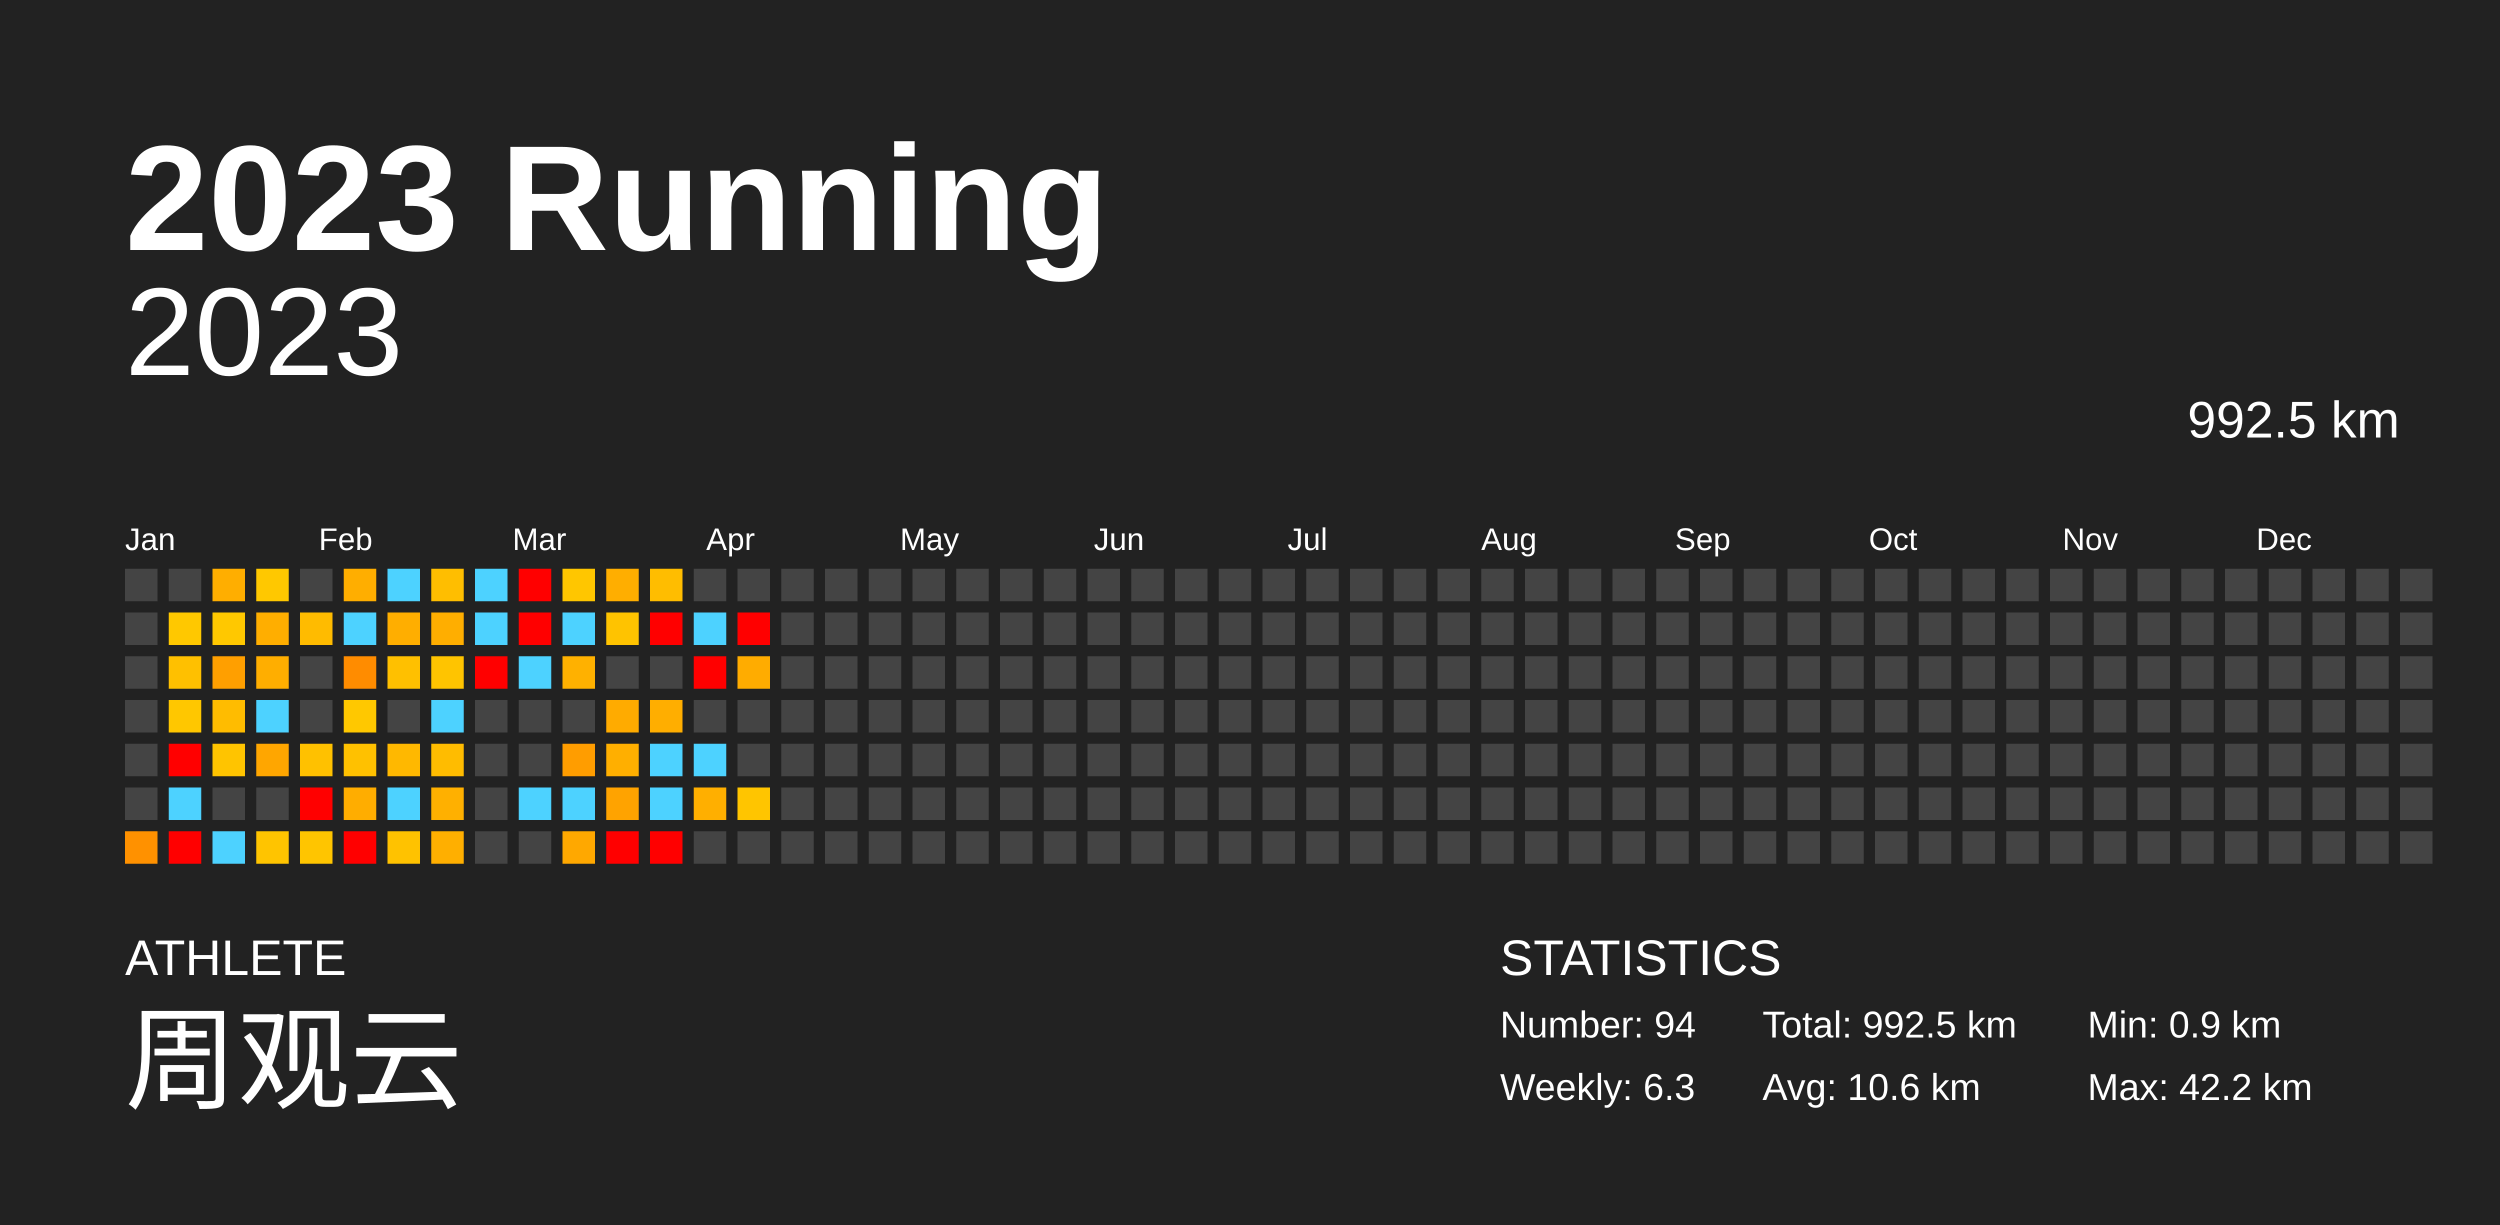
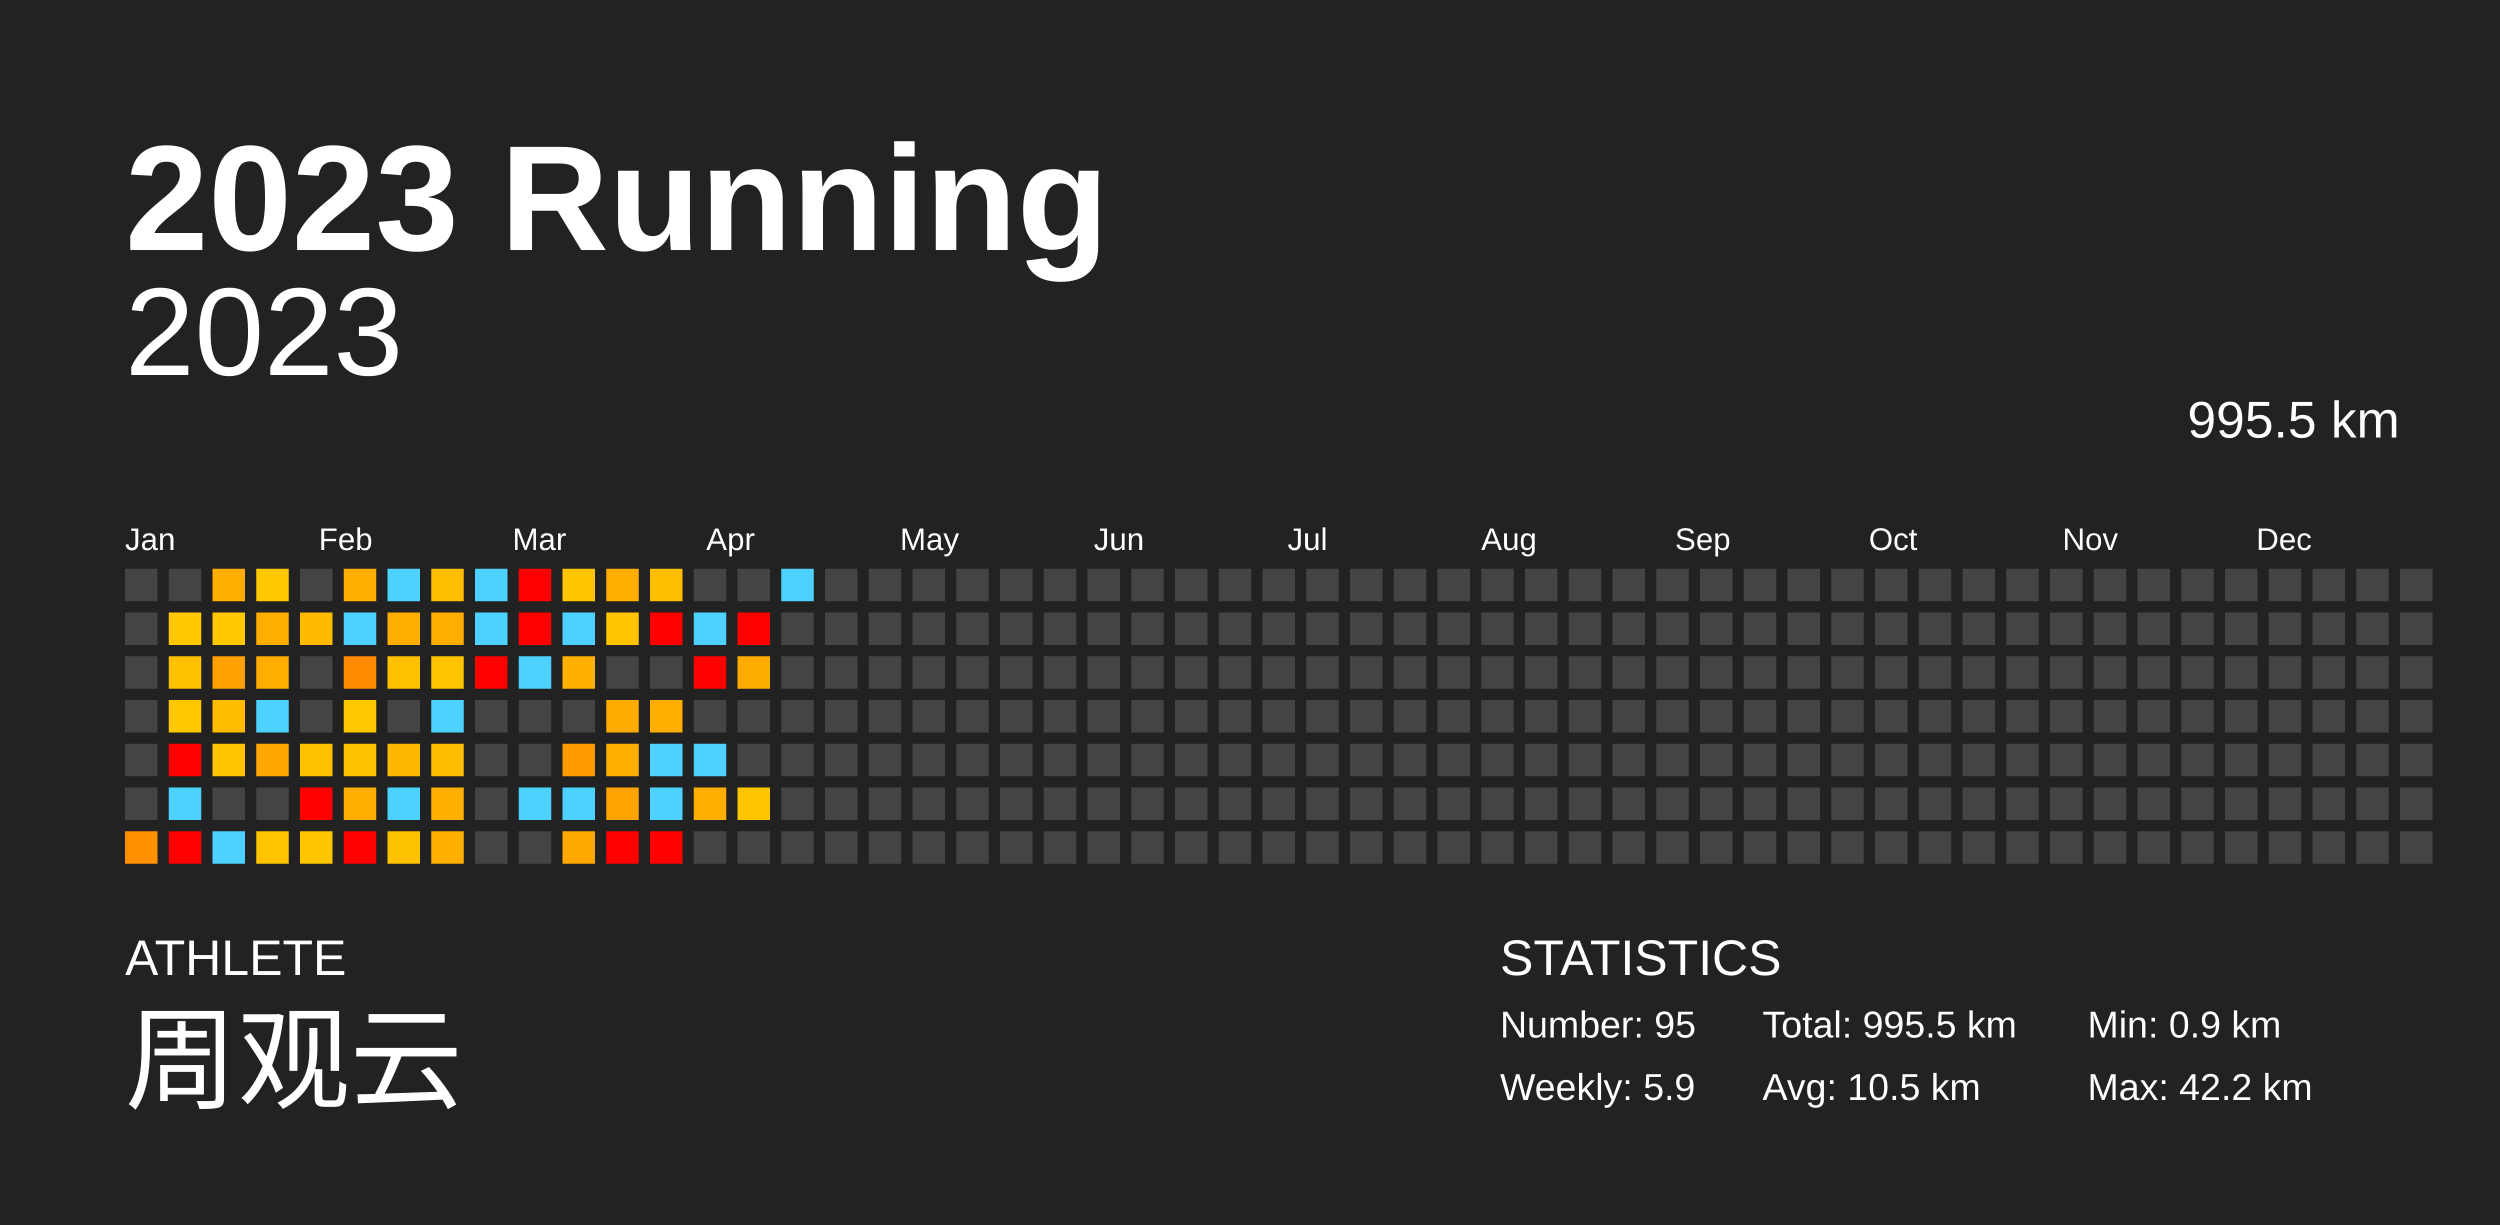
<svg xmlns="http://www.w3.org/2000/svg" baseProfile="full" height="98mm" version="1.1" viewBox="0,0,200,98" width="200mm">
  <defs />
  <rect fill="#222222" height="98" width="200" x="0" y="0" />
  <text fill="#FFFFFF" style="font-size:12px; font-family:Arial; font-weight:bold;" x="10" y="20">2023 Running</text>
  <text fill="#FFFFFF" style="font-size:4px; font-family:Arial" x="10" y="78">ATHLETE</text>
  <text fill="#FFFFFF" style="font-size:9px; font-family:Arial" x="10" y="88">周观云</text>
  <text fill="#FFFFFF" style="font-size:4px; font-family:Arial" x="120" y="78">STATISTICS</text>
-   <text fill="#FFFFFF" style="font-size:3px; font-family:Arial" x="120" y="83">Number: 94</text>
-   <text fill="#FFFFFF" style="font-size:3px; font-family:Arial" x="120" y="88">Weekly: 6.3</text>
-   <text fill="#FFFFFF" style="font-size:3px; font-family:Arial" x="141" y="83">Total: 992.5 km</text>
-   <text fill="#FFFFFF" style="font-size:3px; font-family:Arial" x="141" y="88">Avg: 10.6 km</text>
+   <text fill="#FFFFFF" style="font-size:3px; font-family:Arial" x="120" y="83">Number: 95</text>
+   <text fill="#FFFFFF" style="font-size:3px; font-family:Arial" x="120" y="88">Weekly: 5.9</text>
+   <text fill="#FFFFFF" style="font-size:3px; font-family:Arial" x="141" y="83">Total: 995.5 km</text>
+   <text fill="#FFFFFF" style="font-size:3px; font-family:Arial" x="141" y="88">Avg: 10.5 km</text>
  <text fill="#FFFFFF" style="font-size:3px; font-family:Arial" x="167" y="83">Min: 0.9 km</text>
  <text fill="#FFFFFF" style="font-size:3px; font-family:Arial" x="167" y="88">Max: 42.2 km</text>
  <text alignment-baseline="hanging" fill="#FFFFFF" style="font-size:10.0px; font-family:Arial;" x="10" y="30">2023</text>
-   <text alignment-baseline="hanging" fill="#FFFFFF" style="font-size:4.125px; font-family:Arial;" x="175" y="35">992.5 km</text>
+   <text alignment-baseline="hanging" fill="#FFFFFF" style="font-size:4.125px; font-family:Arial;" x="175" y="35">995.5 km</text>
  <text fill="#FFFFFF" style="font-size:2.5px; font-family:Arial" x="10.0" y="44">Jan</text>
  <text fill="#FFFFFF" style="font-size:2.5px; font-family:Arial" x="25.5" y="44">Feb</text>
  <text fill="#FFFFFF" style="font-size:2.5px; font-family:Arial" x="41.0" y="44">Mar</text>
  <text fill="#FFFFFF" style="font-size:2.5px; font-family:Arial" x="56.5" y="44">Apr</text>
  <text fill="#FFFFFF" style="font-size:2.5px; font-family:Arial" x="72.0" y="44">May</text>
  <text fill="#FFFFFF" style="font-size:2.5px; font-family:Arial" x="87.5" y="44">Jun</text>
  <text fill="#FFFFFF" style="font-size:2.5px; font-family:Arial" x="103.0" y="44">Jul</text>
  <text fill="#FFFFFF" style="font-size:2.5px; font-family:Arial" x="118.5" y="44">Aug</text>
  <text fill="#FFFFFF" style="font-size:2.5px; font-family:Arial" x="134.0" y="44">Sep</text>
  <text fill="#FFFFFF" style="font-size:2.5px; font-family:Arial" x="149.5" y="44">Oct</text>
  <text fill="#FFFFFF" style="font-size:2.5px; font-family:Arial" x="165.0" y="44">Nov</text>
  <text fill="#FFFFFF" style="font-size:2.5px; font-family:Arial" x="180.5" y="44">Dec</text>
  <rect fill="#444444" height="2.6" width="2.6" x="10.0" y="45.5" />
  <rect fill="#444444" height="2.6" width="2.6" x="10.0" y="49.0" />
  <rect fill="#444444" height="2.6" width="2.6" x="10.0" y="52.5" />
  <rect fill="#444444" height="2.6" width="2.6" x="10.0" y="56.0" />
  <rect fill="#444444" height="2.6" width="2.6" x="10.0" y="59.5" />
  <rect fill="#444444" height="2.6" width="2.6" x="10.0" y="63.0" />
  <rect fill="#ff9100" height="2.6" width="2.6" x="10.0" y="66.5" />
  <rect fill="#444444" height="2.6" width="2.6" x="13.5" y="45.5" />
  <rect fill="#ffc800" height="2.6" width="2.6" x="13.5" y="49.0" />
  <rect fill="#ffc000" height="2.6" width="2.6" x="13.5" y="52.5" />
  <rect fill="#ffc700" height="2.6" width="2.6" x="13.5" y="56.0" />
  <rect fill="red" height="2.6" width="2.6" x="13.5" y="59.5" />
  <rect fill="#4dd2ff" height="2.6" width="2.6" x="13.5" y="63.0" />
  <rect fill="red" height="2.6" width="2.6" x="13.5" y="66.5" />
  <rect fill="#ffae00" height="2.6" width="2.6" x="17.0" y="45.5" />
  <rect fill="#ffc800" height="2.6" width="2.6" x="17.0" y="49.0" />
  <rect fill="#ff9f00" height="2.6" width="2.6" x="17.0" y="52.5" />
  <rect fill="#ffbc00" height="2.6" width="2.6" x="17.0" y="56.0" />
  <rect fill="#ffc400" height="2.6" width="2.6" x="17.0" y="59.5" />
  <rect fill="#444444" height="2.6" width="2.6" x="17.0" y="63.0" />
  <rect fill="#4dd2ff" height="2.6" width="2.6" x="17.0" y="66.5" />
  <rect fill="#ffc800" height="2.6" width="2.6" x="20.5" y="45.5" />
  <rect fill="#ffae00" height="2.6" width="2.6" x="20.5" y="49.0" />
  <rect fill="#ffae00" height="2.6" width="2.6" x="20.5" y="52.5" />
  <rect fill="#4dd2ff" height="2.6" width="2.6" x="20.5" y="56.0" />
  <rect fill="#ffa600" height="2.6" width="2.6" x="20.5" y="59.5" />
  <rect fill="#444444" height="2.6" width="2.6" x="20.5" y="63.0" />
  <rect fill="#ffc400" height="2.6" width="2.6" x="20.5" y="66.5" />
  <rect fill="#444444" height="2.6" width="2.6" x="24.0" y="45.5" />
  <rect fill="#ffbb00" height="2.6" width="2.6" x="24.0" y="49.0" />
  <rect fill="#444444" height="2.6" width="2.6" x="24.0" y="52.5" />
  <rect fill="#444444" height="2.6" width="2.6" x="24.0" y="56.0" />
  <rect fill="#ffc100" height="2.6" width="2.6" x="24.0" y="59.5" />
  <rect fill="red" height="2.6" width="2.6" x="24.0" y="63.0" />
  <rect fill="#ffc500" height="2.6" width="2.6" x="24.0" y="66.5" />
  <rect fill="#ffae00" height="2.6" width="2.6" x="27.5" y="45.5" />
  <rect fill="#4dd2ff" height="2.6" width="2.6" x="27.5" y="49.0" />
  <rect fill="#ff8c00" height="2.6" width="2.6" x="27.5" y="52.5" />
  <rect fill="#ffc800" height="2.6" width="2.6" x="27.5" y="56.0" />
  <rect fill="#ffc100" height="2.6" width="2.6" x="27.5" y="59.5" />
  <rect fill="#ffad00" height="2.6" width="2.6" x="27.5" y="63.0" />
  <rect fill="red" height="2.6" width="2.6" x="27.5" y="66.5" />
  <rect fill="#4dd2ff" height="2.6" width="2.6" x="31.0" y="45.5" />
  <rect fill="#ffae00" height="2.6" width="2.6" x="31.0" y="49.0" />
  <rect fill="#ffc000" height="2.6" width="2.6" x="31.0" y="52.5" />
  <rect fill="#444444" height="2.6" width="2.6" x="31.0" y="56.0" />
  <rect fill="#ffb800" height="2.6" width="2.6" x="31.0" y="59.5" />
  <rect fill="#4dd2ff" height="2.6" width="2.6" x="31.0" y="63.0" />
  <rect fill="#ffc200" height="2.6" width="2.6" x="31.0" y="66.5" />
  <rect fill="#ffbe00" height="2.6" width="2.6" x="34.5" y="45.5" />
  <rect fill="#ffae00" height="2.6" width="2.6" x="34.5" y="49.0" />
  <rect fill="#ffc400" height="2.6" width="2.6" x="34.5" y="52.5" />
  <rect fill="#4dd2ff" height="2.6" width="2.6" x="34.5" y="56.0" />
  <rect fill="#ffbc00" height="2.6" width="2.6" x="34.5" y="59.5" />
  <rect fill="#ffb000" height="2.6" width="2.6" x="34.5" y="63.0" />
  <rect fill="#ffaf00" height="2.6" width="2.6" x="34.5" y="66.5" />
  <rect fill="#4dd2ff" height="2.6" width="2.6" x="38.0" y="45.5" />
  <rect fill="#4dd2ff" height="2.6" width="2.6" x="38.0" y="49.0" />
  <rect fill="red" height="2.6" width="2.6" x="38.0" y="52.5" />
  <rect fill="#444444" height="2.6" width="2.6" x="38.0" y="56.0" />
  <rect fill="#444444" height="2.6" width="2.6" x="38.0" y="59.5" />
  <rect fill="#444444" height="2.6" width="2.6" x="38.0" y="63.0" />
  <rect fill="#444444" height="2.6" width="2.6" x="38.0" y="66.5" />
  <rect fill="red" height="2.6" width="2.6" x="41.5" y="45.5" />
  <rect fill="red" height="2.6" width="2.6" x="41.5" y="49.0" />
  <rect fill="#4dd2ff" height="2.6" width="2.6" x="41.5" y="52.5" />
  <rect fill="#444444" height="2.6" width="2.6" x="41.5" y="56.0" />
  <rect fill="#444444" height="2.6" width="2.6" x="41.5" y="59.5" />
  <rect fill="#4dd2ff" height="2.6" width="2.6" x="41.5" y="63.0" />
  <rect fill="#444444" height="2.6" width="2.6" x="41.5" y="66.5" />
  <rect fill="#ffc600" height="2.6" width="2.6" x="45.0" y="45.5" />
  <rect fill="#4dd2ff" height="2.6" width="2.6" x="45.0" y="49.0" />
  <rect fill="#ffb100" height="2.6" width="2.6" x="45.0" y="52.5" />
  <rect fill="#444444" height="2.6" width="2.6" x="45.0" y="56.0" />
  <rect fill="#ff9d00" height="2.6" width="2.6" x="45.0" y="59.5" />
  <rect fill="#4dd2ff" height="2.6" width="2.6" x="45.0" y="63.0" />
  <rect fill="#ffa800" height="2.6" width="2.6" x="45.0" y="66.5" />
  <rect fill="#ffae00" height="2.6" width="2.6" x="48.5" y="45.5" />
  <rect fill="#ffc300" height="2.6" width="2.6" x="48.5" y="49.0" />
  <rect fill="#444444" height="2.6" width="2.6" x="48.5" y="52.5" />
  <rect fill="#ffab00" height="2.6" width="2.6" x="48.5" y="56.0" />
  <rect fill="#ffaf00" height="2.6" width="2.6" x="48.5" y="59.5" />
  <rect fill="#ffa300" height="2.6" width="2.6" x="48.5" y="63.0" />
  <rect fill="red" height="2.6" width="2.6" x="48.5" y="66.5" />
  <rect fill="#ffbd00" height="2.6" width="2.6" x="52.0" y="45.5" />
  <rect fill="red" height="2.6" width="2.6" x="52.0" y="49.0" />
  <rect fill="#444444" height="2.6" width="2.6" x="52.0" y="52.5" />
  <rect fill="#ffae00" height="2.6" width="2.6" x="52.0" y="56.0" />
  <rect fill="#4dd2ff" height="2.6" width="2.6" x="52.0" y="59.5" />
  <rect fill="#4dd2ff" height="2.6" width="2.6" x="52.0" y="63.0" />
  <rect fill="red" height="2.6" width="2.6" x="52.0" y="66.5" />
  <rect fill="#444444" height="2.6" width="2.6" x="55.5" y="45.5" />
  <rect fill="#4dd2ff" height="2.6" width="2.6" x="55.5" y="49.0" />
  <rect fill="red" height="2.6" width="2.6" x="55.5" y="52.5" />
  <rect fill="#444444" height="2.6" width="2.6" x="55.5" y="56.0" />
  <rect fill="#4dd2ff" height="2.6" width="2.6" x="55.5" y="59.5" />
  <rect fill="#ffaf00" height="2.6" width="2.6" x="55.5" y="63.0" />
  <rect fill="#444444" height="2.6" width="2.6" x="55.5" y="66.5" />
  <rect fill="#444444" height="2.6" width="2.6" x="59.0" y="45.5" />
  <rect fill="red" height="2.6" width="2.6" x="59.0" y="49.0" />
  <rect fill="#ffac00" height="2.6" width="2.6" x="59.0" y="52.5" />
  <rect fill="#444444" height="2.6" width="2.6" x="59.0" y="56.0" />
  <rect fill="#444444" height="2.6" width="2.6" x="59.0" y="59.5" />
  <rect fill="#ffc500" height="2.6" width="2.6" x="59.0" y="63.0" />
  <rect fill="#444444" height="2.6" width="2.6" x="59.0" y="66.5" />
-   <rect fill="#444444" height="2.6" width="2.6" x="62.5" y="45.5" />
+   <rect fill="#4dd2ff" height="2.6" width="2.6" x="62.5" y="45.5" />
  <rect fill="#444444" height="2.6" width="2.6" x="62.5" y="49.0" />
  <rect fill="#444444" height="2.6" width="2.6" x="62.5" y="52.5" />
  <rect fill="#444444" height="2.6" width="2.6" x="62.5" y="56.0" />
  <rect fill="#444444" height="2.6" width="2.6" x="62.5" y="59.5" />
  <rect fill="#444444" height="2.6" width="2.6" x="62.5" y="63.0" />
  <rect fill="#444444" height="2.6" width="2.6" x="62.5" y="66.5" />
  <rect fill="#444444" height="2.6" width="2.6" x="66.0" y="45.5" />
  <rect fill="#444444" height="2.6" width="2.6" x="66.0" y="49.0" />
  <rect fill="#444444" height="2.6" width="2.6" x="66.0" y="52.5" />
  <rect fill="#444444" height="2.6" width="2.6" x="66.0" y="56.0" />
  <rect fill="#444444" height="2.6" width="2.6" x="66.0" y="59.5" />
  <rect fill="#444444" height="2.6" width="2.6" x="66.0" y="63.0" />
  <rect fill="#444444" height="2.6" width="2.6" x="66.0" y="66.5" />
  <rect fill="#444444" height="2.6" width="2.6" x="69.5" y="45.5" />
  <rect fill="#444444" height="2.6" width="2.6" x="69.5" y="49.0" />
  <rect fill="#444444" height="2.6" width="2.6" x="69.5" y="52.5" />
  <rect fill="#444444" height="2.6" width="2.6" x="69.5" y="56.0" />
  <rect fill="#444444" height="2.6" width="2.6" x="69.5" y="59.5" />
  <rect fill="#444444" height="2.6" width="2.6" x="69.5" y="63.0" />
  <rect fill="#444444" height="2.6" width="2.6" x="69.5" y="66.5" />
  <rect fill="#444444" height="2.6" width="2.6" x="73.0" y="45.5" />
  <rect fill="#444444" height="2.6" width="2.6" x="73.0" y="49.0" />
  <rect fill="#444444" height="2.6" width="2.6" x="73.0" y="52.5" />
  <rect fill="#444444" height="2.6" width="2.6" x="73.0" y="56.0" />
  <rect fill="#444444" height="2.6" width="2.6" x="73.0" y="59.5" />
  <rect fill="#444444" height="2.6" width="2.6" x="73.0" y="63.0" />
  <rect fill="#444444" height="2.6" width="2.6" x="73.0" y="66.5" />
  <rect fill="#444444" height="2.6" width="2.6" x="76.5" y="45.5" />
  <rect fill="#444444" height="2.6" width="2.6" x="76.5" y="49.0" />
  <rect fill="#444444" height="2.6" width="2.6" x="76.5" y="52.5" />
  <rect fill="#444444" height="2.6" width="2.6" x="76.5" y="56.0" />
  <rect fill="#444444" height="2.6" width="2.6" x="76.5" y="59.5" />
  <rect fill="#444444" height="2.6" width="2.6" x="76.5" y="63.0" />
  <rect fill="#444444" height="2.6" width="2.6" x="76.5" y="66.5" />
  <rect fill="#444444" height="2.6" width="2.6" x="80.0" y="45.5" />
  <rect fill="#444444" height="2.6" width="2.6" x="80.0" y="49.0" />
  <rect fill="#444444" height="2.6" width="2.6" x="80.0" y="52.5" />
  <rect fill="#444444" height="2.6" width="2.6" x="80.0" y="56.0" />
  <rect fill="#444444" height="2.6" width="2.6" x="80.0" y="59.5" />
  <rect fill="#444444" height="2.6" width="2.6" x="80.0" y="63.0" />
  <rect fill="#444444" height="2.6" width="2.6" x="80.0" y="66.5" />
  <rect fill="#444444" height="2.6" width="2.6" x="83.5" y="45.5" />
  <rect fill="#444444" height="2.6" width="2.6" x="83.5" y="49.0" />
  <rect fill="#444444" height="2.6" width="2.6" x="83.5" y="52.5" />
  <rect fill="#444444" height="2.6" width="2.6" x="83.5" y="56.0" />
  <rect fill="#444444" height="2.6" width="2.6" x="83.5" y="59.5" />
  <rect fill="#444444" height="2.6" width="2.6" x="83.5" y="63.0" />
  <rect fill="#444444" height="2.6" width="2.6" x="83.5" y="66.5" />
  <rect fill="#444444" height="2.6" width="2.6" x="87.0" y="45.5" />
  <rect fill="#444444" height="2.6" width="2.6" x="87.0" y="49.0" />
  <rect fill="#444444" height="2.6" width="2.6" x="87.0" y="52.5" />
  <rect fill="#444444" height="2.6" width="2.6" x="87.0" y="56.0" />
  <rect fill="#444444" height="2.6" width="2.6" x="87.0" y="59.5" />
  <rect fill="#444444" height="2.6" width="2.6" x="87.0" y="63.0" />
  <rect fill="#444444" height="2.6" width="2.6" x="87.0" y="66.5" />
  <rect fill="#444444" height="2.6" width="2.6" x="90.5" y="45.5" />
  <rect fill="#444444" height="2.6" width="2.6" x="90.5" y="49.0" />
  <rect fill="#444444" height="2.6" width="2.6" x="90.5" y="52.5" />
  <rect fill="#444444" height="2.6" width="2.6" x="90.5" y="56.0" />
  <rect fill="#444444" height="2.6" width="2.6" x="90.5" y="59.5" />
  <rect fill="#444444" height="2.6" width="2.6" x="90.5" y="63.0" />
  <rect fill="#444444" height="2.6" width="2.6" x="90.5" y="66.5" />
  <rect fill="#444444" height="2.6" width="2.6" x="94.0" y="45.5" />
  <rect fill="#444444" height="2.6" width="2.6" x="94.0" y="49.0" />
  <rect fill="#444444" height="2.6" width="2.6" x="94.0" y="52.5" />
  <rect fill="#444444" height="2.6" width="2.6" x="94.0" y="56.0" />
  <rect fill="#444444" height="2.6" width="2.6" x="94.0" y="59.5" />
  <rect fill="#444444" height="2.6" width="2.6" x="94.0" y="63.0" />
  <rect fill="#444444" height="2.6" width="2.6" x="94.0" y="66.5" />
  <rect fill="#444444" height="2.6" width="2.6" x="97.5" y="45.5" />
  <rect fill="#444444" height="2.6" width="2.6" x="97.5" y="49.0" />
  <rect fill="#444444" height="2.6" width="2.6" x="97.5" y="52.5" />
  <rect fill="#444444" height="2.6" width="2.6" x="97.5" y="56.0" />
  <rect fill="#444444" height="2.6" width="2.6" x="97.5" y="59.5" />
  <rect fill="#444444" height="2.6" width="2.6" x="97.5" y="63.0" />
  <rect fill="#444444" height="2.6" width="2.6" x="97.5" y="66.5" />
  <rect fill="#444444" height="2.6" width="2.6" x="101.0" y="45.5" />
  <rect fill="#444444" height="2.6" width="2.6" x="101.0" y="49.0" />
  <rect fill="#444444" height="2.6" width="2.6" x="101.0" y="52.5" />
  <rect fill="#444444" height="2.6" width="2.6" x="101.0" y="56.0" />
  <rect fill="#444444" height="2.6" width="2.6" x="101.0" y="59.5" />
  <rect fill="#444444" height="2.6" width="2.6" x="101.0" y="63.0" />
  <rect fill="#444444" height="2.6" width="2.6" x="101.0" y="66.5" />
  <rect fill="#444444" height="2.6" width="2.6" x="104.5" y="45.5" />
  <rect fill="#444444" height="2.6" width="2.6" x="104.5" y="49.0" />
  <rect fill="#444444" height="2.6" width="2.6" x="104.5" y="52.5" />
  <rect fill="#444444" height="2.6" width="2.6" x="104.5" y="56.0" />
  <rect fill="#444444" height="2.6" width="2.6" x="104.5" y="59.5" />
  <rect fill="#444444" height="2.6" width="2.6" x="104.5" y="63.0" />
  <rect fill="#444444" height="2.6" width="2.6" x="104.5" y="66.5" />
  <rect fill="#444444" height="2.6" width="2.6" x="108.0" y="45.5" />
  <rect fill="#444444" height="2.6" width="2.6" x="108.0" y="49.0" />
  <rect fill="#444444" height="2.6" width="2.6" x="108.0" y="52.5" />
  <rect fill="#444444" height="2.6" width="2.6" x="108.0" y="56.0" />
  <rect fill="#444444" height="2.6" width="2.6" x="108.0" y="59.5" />
  <rect fill="#444444" height="2.6" width="2.6" x="108.0" y="63.0" />
  <rect fill="#444444" height="2.6" width="2.6" x="108.0" y="66.5" />
  <rect fill="#444444" height="2.6" width="2.6" x="111.5" y="45.5" />
  <rect fill="#444444" height="2.6" width="2.6" x="111.5" y="49.0" />
  <rect fill="#444444" height="2.6" width="2.6" x="111.5" y="52.5" />
  <rect fill="#444444" height="2.6" width="2.6" x="111.5" y="56.0" />
  <rect fill="#444444" height="2.6" width="2.6" x="111.5" y="59.5" />
  <rect fill="#444444" height="2.6" width="2.6" x="111.5" y="63.0" />
  <rect fill="#444444" height="2.6" width="2.6" x="111.5" y="66.5" />
  <rect fill="#444444" height="2.6" width="2.6" x="115.0" y="45.5" />
  <rect fill="#444444" height="2.6" width="2.6" x="115.0" y="49.0" />
  <rect fill="#444444" height="2.6" width="2.6" x="115.0" y="52.5" />
  <rect fill="#444444" height="2.6" width="2.6" x="115.0" y="56.0" />
  <rect fill="#444444" height="2.6" width="2.6" x="115.0" y="59.5" />
  <rect fill="#444444" height="2.6" width="2.6" x="115.0" y="63.0" />
  <rect fill="#444444" height="2.6" width="2.6" x="115.0" y="66.5" />
  <rect fill="#444444" height="2.6" width="2.6" x="118.5" y="45.5" />
  <rect fill="#444444" height="2.6" width="2.6" x="118.5" y="49.0" />
  <rect fill="#444444" height="2.6" width="2.6" x="118.5" y="52.5" />
  <rect fill="#444444" height="2.6" width="2.6" x="118.5" y="56.0" />
  <rect fill="#444444" height="2.6" width="2.6" x="118.5" y="59.5" />
  <rect fill="#444444" height="2.6" width="2.6" x="118.5" y="63.0" />
  <rect fill="#444444" height="2.6" width="2.6" x="118.5" y="66.5" />
  <rect fill="#444444" height="2.6" width="2.6" x="122.0" y="45.5" />
  <rect fill="#444444" height="2.6" width="2.6" x="122.0" y="49.0" />
  <rect fill="#444444" height="2.6" width="2.6" x="122.0" y="52.5" />
  <rect fill="#444444" height="2.6" width="2.6" x="122.0" y="56.0" />
  <rect fill="#444444" height="2.6" width="2.6" x="122.0" y="59.5" />
  <rect fill="#444444" height="2.6" width="2.6" x="122.0" y="63.0" />
  <rect fill="#444444" height="2.6" width="2.6" x="122.0" y="66.5" />
  <rect fill="#444444" height="2.6" width="2.6" x="125.5" y="45.5" />
  <rect fill="#444444" height="2.6" width="2.6" x="125.5" y="49.0" />
  <rect fill="#444444" height="2.6" width="2.6" x="125.5" y="52.5" />
  <rect fill="#444444" height="2.6" width="2.6" x="125.5" y="56.0" />
  <rect fill="#444444" height="2.6" width="2.6" x="125.5" y="59.5" />
  <rect fill="#444444" height="2.6" width="2.6" x="125.5" y="63.0" />
  <rect fill="#444444" height="2.6" width="2.6" x="125.5" y="66.5" />
  <rect fill="#444444" height="2.6" width="2.6" x="129.0" y="45.5" />
  <rect fill="#444444" height="2.6" width="2.6" x="129.0" y="49.0" />
  <rect fill="#444444" height="2.6" width="2.6" x="129.0" y="52.5" />
  <rect fill="#444444" height="2.6" width="2.6" x="129.0" y="56.0" />
  <rect fill="#444444" height="2.6" width="2.6" x="129.0" y="59.5" />
  <rect fill="#444444" height="2.6" width="2.6" x="129.0" y="63.0" />
  <rect fill="#444444" height="2.6" width="2.6" x="129.0" y="66.5" />
  <rect fill="#444444" height="2.6" width="2.6" x="132.5" y="45.5" />
  <rect fill="#444444" height="2.6" width="2.6" x="132.5" y="49.0" />
  <rect fill="#444444" height="2.6" width="2.6" x="132.5" y="52.5" />
  <rect fill="#444444" height="2.6" width="2.6" x="132.5" y="56.0" />
  <rect fill="#444444" height="2.6" width="2.6" x="132.5" y="59.5" />
  <rect fill="#444444" height="2.6" width="2.6" x="132.5" y="63.0" />
  <rect fill="#444444" height="2.6" width="2.6" x="132.5" y="66.5" />
  <rect fill="#444444" height="2.6" width="2.6" x="136.0" y="45.5" />
  <rect fill="#444444" height="2.6" width="2.6" x="136.0" y="49.0" />
  <rect fill="#444444" height="2.6" width="2.6" x="136.0" y="52.5" />
  <rect fill="#444444" height="2.6" width="2.6" x="136.0" y="56.0" />
  <rect fill="#444444" height="2.6" width="2.6" x="136.0" y="59.5" />
  <rect fill="#444444" height="2.6" width="2.6" x="136.0" y="63.0" />
  <rect fill="#444444" height="2.6" width="2.6" x="136.0" y="66.5" />
  <rect fill="#444444" height="2.6" width="2.6" x="139.5" y="45.5" />
  <rect fill="#444444" height="2.6" width="2.6" x="139.5" y="49.0" />
  <rect fill="#444444" height="2.6" width="2.6" x="139.5" y="52.5" />
  <rect fill="#444444" height="2.6" width="2.6" x="139.5" y="56.0" />
  <rect fill="#444444" height="2.6" width="2.6" x="139.5" y="59.5" />
  <rect fill="#444444" height="2.6" width="2.6" x="139.5" y="63.0" />
  <rect fill="#444444" height="2.6" width="2.6" x="139.5" y="66.5" />
  <rect fill="#444444" height="2.6" width="2.6" x="143.0" y="45.5" />
  <rect fill="#444444" height="2.6" width="2.6" x="143.0" y="49.0" />
  <rect fill="#444444" height="2.6" width="2.6" x="143.0" y="52.5" />
  <rect fill="#444444" height="2.6" width="2.6" x="143.0" y="56.0" />
  <rect fill="#444444" height="2.6" width="2.6" x="143.0" y="59.5" />
  <rect fill="#444444" height="2.6" width="2.6" x="143.0" y="63.0" />
  <rect fill="#444444" height="2.6" width="2.6" x="143.0" y="66.5" />
  <rect fill="#444444" height="2.6" width="2.6" x="146.5" y="45.5" />
  <rect fill="#444444" height="2.6" width="2.6" x="146.5" y="49.0" />
  <rect fill="#444444" height="2.6" width="2.6" x="146.5" y="52.5" />
  <rect fill="#444444" height="2.6" width="2.6" x="146.5" y="56.0" />
  <rect fill="#444444" height="2.6" width="2.6" x="146.5" y="59.5" />
  <rect fill="#444444" height="2.6" width="2.6" x="146.5" y="63.0" />
  <rect fill="#444444" height="2.6" width="2.6" x="146.5" y="66.5" />
  <rect fill="#444444" height="2.6" width="2.6" x="150.0" y="45.5" />
  <rect fill="#444444" height="2.6" width="2.6" x="150.0" y="49.0" />
  <rect fill="#444444" height="2.6" width="2.6" x="150.0" y="52.5" />
  <rect fill="#444444" height="2.6" width="2.6" x="150.0" y="56.0" />
  <rect fill="#444444" height="2.6" width="2.6" x="150.0" y="59.5" />
  <rect fill="#444444" height="2.6" width="2.6" x="150.0" y="63.0" />
  <rect fill="#444444" height="2.6" width="2.6" x="150.0" y="66.5" />
  <rect fill="#444444" height="2.6" width="2.6" x="153.5" y="45.5" />
  <rect fill="#444444" height="2.6" width="2.6" x="153.5" y="49.0" />
  <rect fill="#444444" height="2.6" width="2.6" x="153.5" y="52.5" />
  <rect fill="#444444" height="2.6" width="2.6" x="153.5" y="56.0" />
  <rect fill="#444444" height="2.6" width="2.6" x="153.5" y="59.5" />
  <rect fill="#444444" height="2.6" width="2.6" x="153.5" y="63.0" />
  <rect fill="#444444" height="2.6" width="2.6" x="153.5" y="66.5" />
  <rect fill="#444444" height="2.6" width="2.6" x="157.0" y="45.5" />
  <rect fill="#444444" height="2.6" width="2.6" x="157.0" y="49.0" />
  <rect fill="#444444" height="2.6" width="2.6" x="157.0" y="52.5" />
  <rect fill="#444444" height="2.6" width="2.6" x="157.0" y="56.0" />
  <rect fill="#444444" height="2.6" width="2.6" x="157.0" y="59.5" />
  <rect fill="#444444" height="2.6" width="2.6" x="157.0" y="63.0" />
  <rect fill="#444444" height="2.6" width="2.6" x="157.0" y="66.5" />
  <rect fill="#444444" height="2.6" width="2.6" x="160.5" y="45.5" />
  <rect fill="#444444" height="2.6" width="2.6" x="160.5" y="49.0" />
  <rect fill="#444444" height="2.6" width="2.6" x="160.5" y="52.5" />
  <rect fill="#444444" height="2.6" width="2.6" x="160.5" y="56.0" />
  <rect fill="#444444" height="2.6" width="2.6" x="160.5" y="59.5" />
  <rect fill="#444444" height="2.6" width="2.6" x="160.5" y="63.0" />
  <rect fill="#444444" height="2.6" width="2.6" x="160.5" y="66.5" />
  <rect fill="#444444" height="2.6" width="2.6" x="164.0" y="45.5" />
  <rect fill="#444444" height="2.6" width="2.6" x="164.0" y="49.0" />
  <rect fill="#444444" height="2.6" width="2.6" x="164.0" y="52.5" />
  <rect fill="#444444" height="2.6" width="2.6" x="164.0" y="56.0" />
  <rect fill="#444444" height="2.6" width="2.6" x="164.0" y="59.5" />
  <rect fill="#444444" height="2.6" width="2.6" x="164.0" y="63.0" />
  <rect fill="#444444" height="2.6" width="2.6" x="164.0" y="66.5" />
  <rect fill="#444444" height="2.6" width="2.6" x="167.5" y="45.5" />
  <rect fill="#444444" height="2.6" width="2.6" x="167.5" y="49.0" />
  <rect fill="#444444" height="2.6" width="2.6" x="167.5" y="52.5" />
  <rect fill="#444444" height="2.6" width="2.6" x="167.5" y="56.0" />
  <rect fill="#444444" height="2.6" width="2.6" x="167.5" y="59.5" />
  <rect fill="#444444" height="2.6" width="2.6" x="167.5" y="63.0" />
  <rect fill="#444444" height="2.6" width="2.6" x="167.5" y="66.5" />
  <rect fill="#444444" height="2.6" width="2.6" x="171.0" y="45.5" />
  <rect fill="#444444" height="2.6" width="2.6" x="171.0" y="49.0" />
  <rect fill="#444444" height="2.6" width="2.6" x="171.0" y="52.5" />
  <rect fill="#444444" height="2.6" width="2.6" x="171.0" y="56.0" />
  <rect fill="#444444" height="2.6" width="2.6" x="171.0" y="59.5" />
  <rect fill="#444444" height="2.6" width="2.6" x="171.0" y="63.0" />
  <rect fill="#444444" height="2.6" width="2.6" x="171.0" y="66.5" />
  <rect fill="#444444" height="2.6" width="2.6" x="174.5" y="45.5" />
  <rect fill="#444444" height="2.6" width="2.6" x="174.5" y="49.0" />
  <rect fill="#444444" height="2.6" width="2.6" x="174.5" y="52.5" />
  <rect fill="#444444" height="2.6" width="2.6" x="174.5" y="56.0" />
  <rect fill="#444444" height="2.6" width="2.6" x="174.5" y="59.5" />
  <rect fill="#444444" height="2.6" width="2.6" x="174.5" y="63.0" />
  <rect fill="#444444" height="2.6" width="2.6" x="174.5" y="66.5" />
  <rect fill="#444444" height="2.6" width="2.6" x="178.0" y="45.5" />
  <rect fill="#444444" height="2.6" width="2.6" x="178.0" y="49.0" />
  <rect fill="#444444" height="2.6" width="2.6" x="178.0" y="52.5" />
  <rect fill="#444444" height="2.6" width="2.6" x="178.0" y="56.0" />
  <rect fill="#444444" height="2.6" width="2.6" x="178.0" y="59.5" />
  <rect fill="#444444" height="2.6" width="2.6" x="178.0" y="63.0" />
  <rect fill="#444444" height="2.6" width="2.6" x="178.0" y="66.5" />
  <rect fill="#444444" height="2.6" width="2.6" x="181.5" y="45.5" />
  <rect fill="#444444" height="2.6" width="2.6" x="181.5" y="49.0" />
  <rect fill="#444444" height="2.6" width="2.6" x="181.5" y="52.5" />
  <rect fill="#444444" height="2.6" width="2.6" x="181.5" y="56.0" />
  <rect fill="#444444" height="2.6" width="2.6" x="181.5" y="59.5" />
  <rect fill="#444444" height="2.6" width="2.6" x="181.5" y="63.0" />
  <rect fill="#444444" height="2.6" width="2.6" x="181.5" y="66.5" />
  <rect fill="#444444" height="2.6" width="2.6" x="185.0" y="45.5" />
  <rect fill="#444444" height="2.6" width="2.6" x="185.0" y="49.0" />
  <rect fill="#444444" height="2.6" width="2.6" x="185.0" y="52.5" />
  <rect fill="#444444" height="2.6" width="2.6" x="185.0" y="56.0" />
  <rect fill="#444444" height="2.6" width="2.6" x="185.0" y="59.5" />
  <rect fill="#444444" height="2.6" width="2.6" x="185.0" y="63.0" />
  <rect fill="#444444" height="2.6" width="2.6" x="185.0" y="66.5" />
  <rect fill="#444444" height="2.6" width="2.6" x="188.5" y="45.5" />
  <rect fill="#444444" height="2.6" width="2.6" x="188.5" y="49.0" />
  <rect fill="#444444" height="2.6" width="2.6" x="188.5" y="52.5" />
  <rect fill="#444444" height="2.6" width="2.6" x="188.5" y="56.0" />
  <rect fill="#444444" height="2.6" width="2.6" x="188.5" y="59.5" />
  <rect fill="#444444" height="2.6" width="2.6" x="188.5" y="63.0" />
  <rect fill="#444444" height="2.6" width="2.6" x="188.5" y="66.5" />
  <rect fill="#444444" height="2.6" width="2.6" x="192.0" y="45.5" />
  <rect fill="#444444" height="2.6" width="2.6" x="192.0" y="49.0" />
  <rect fill="#444444" height="2.6" width="2.6" x="192.0" y="52.5" />
  <rect fill="#444444" height="2.6" width="2.6" x="192.0" y="56.0" />
  <rect fill="#444444" height="2.6" width="2.6" x="192.0" y="59.5" />
  <rect fill="#444444" height="2.6" width="2.6" x="192.0" y="63.0" />
  <rect fill="#444444" height="2.6" width="2.6" x="192.0" y="66.5" />
</svg>
